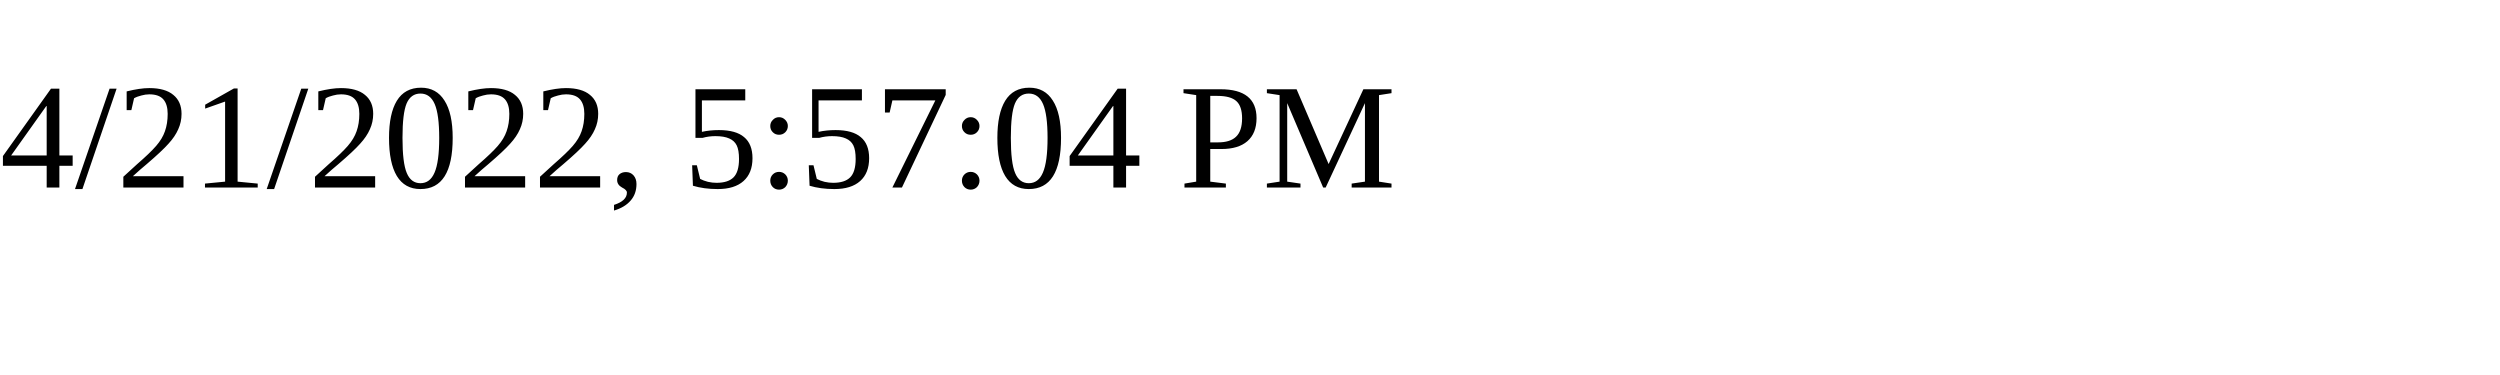
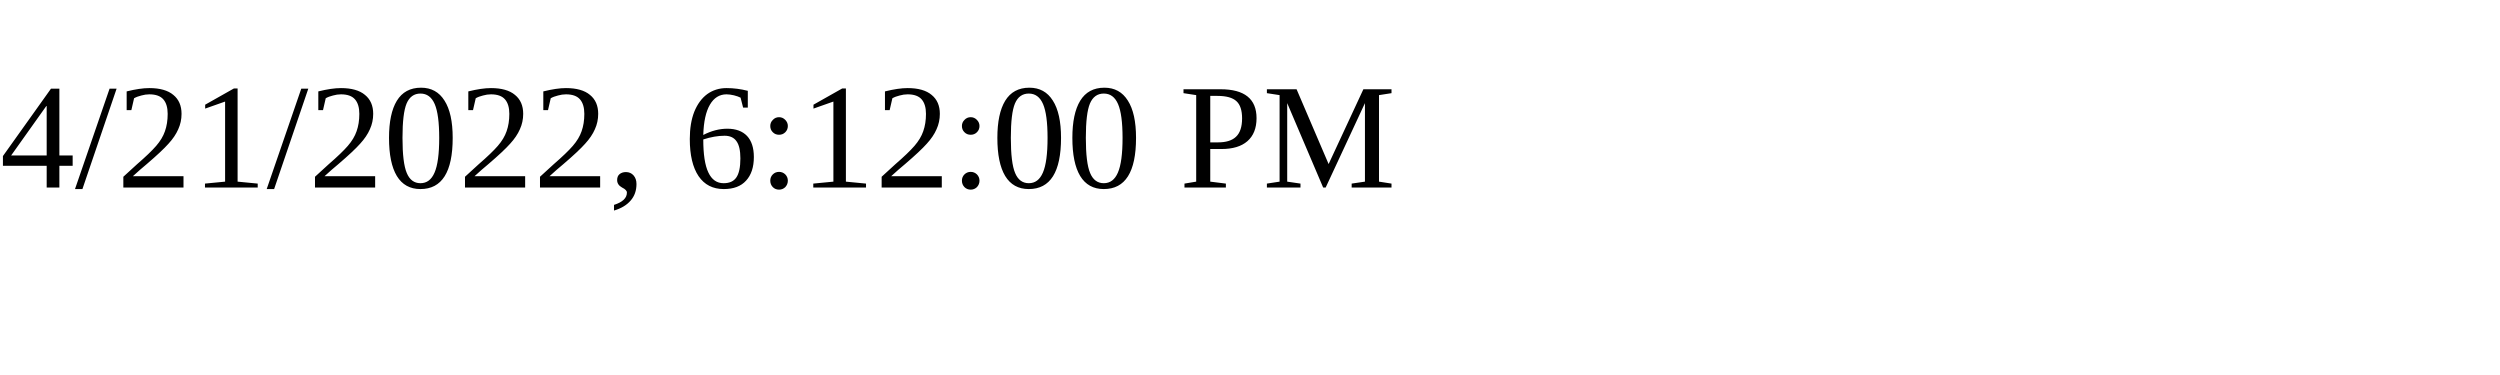
<svg xmlns="http://www.w3.org/2000/svg" height="30" width="200">
-   <text x="0" y="15">4/21/2022, 5:57:04 PM</text>
+   <text x="0" y="15">4/21/2022, 6:12:00 PM</text>
</svg>
